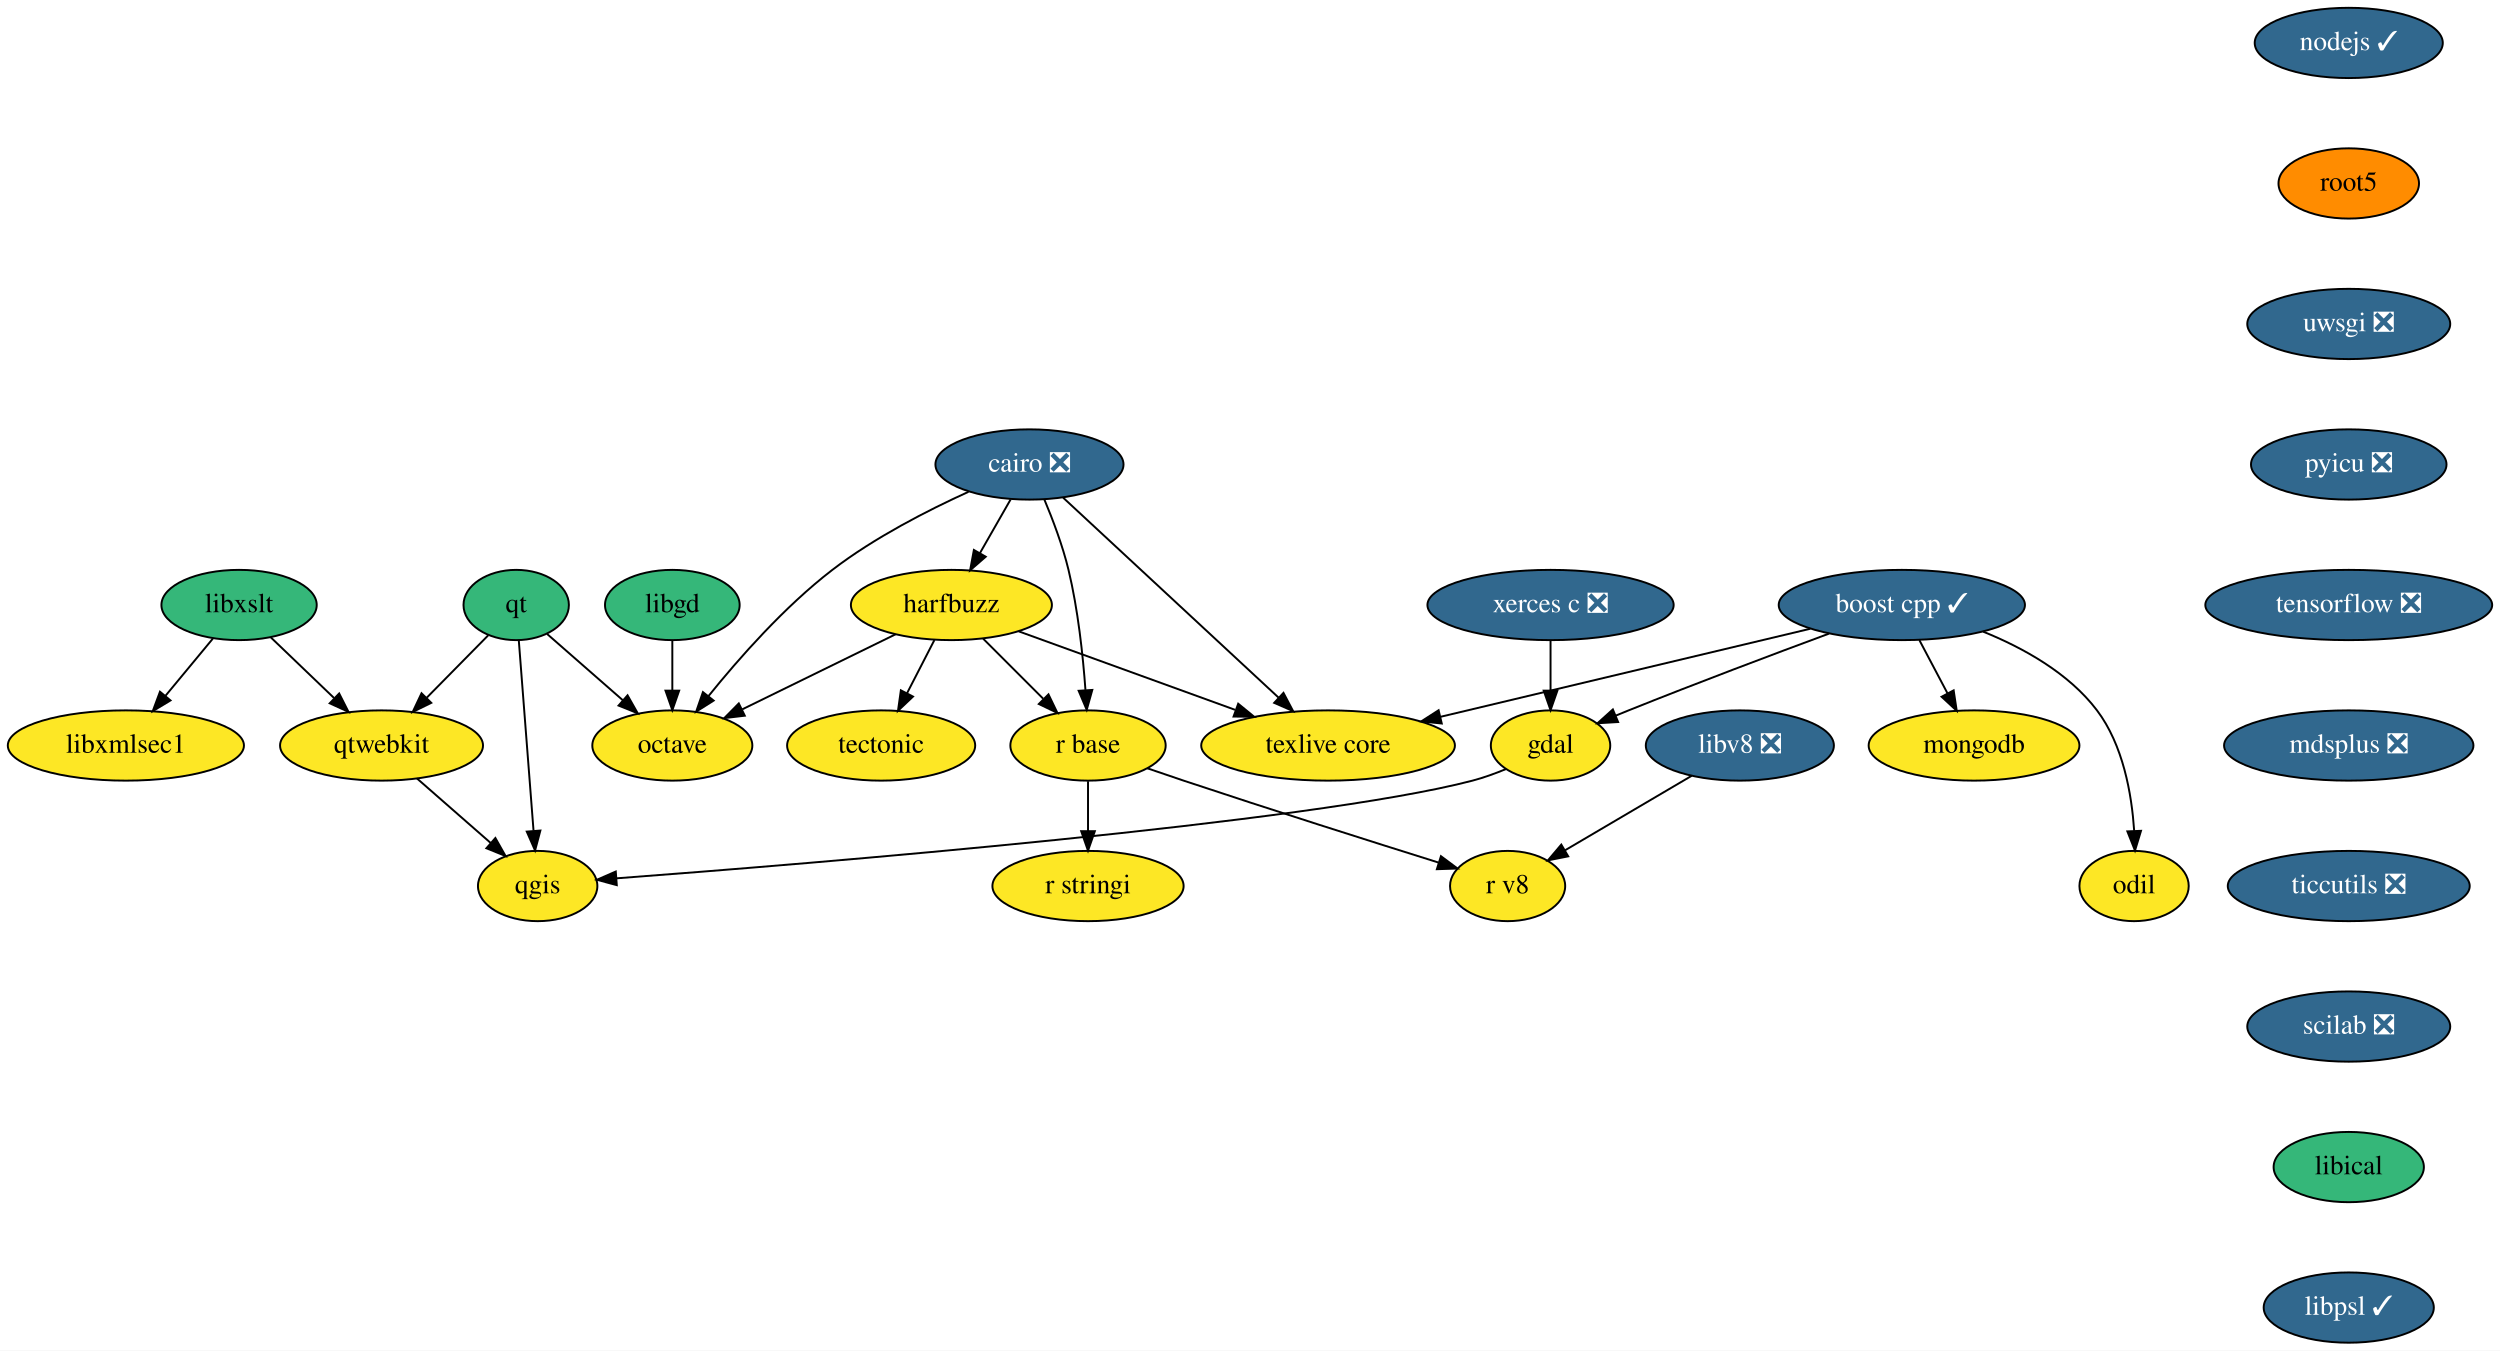
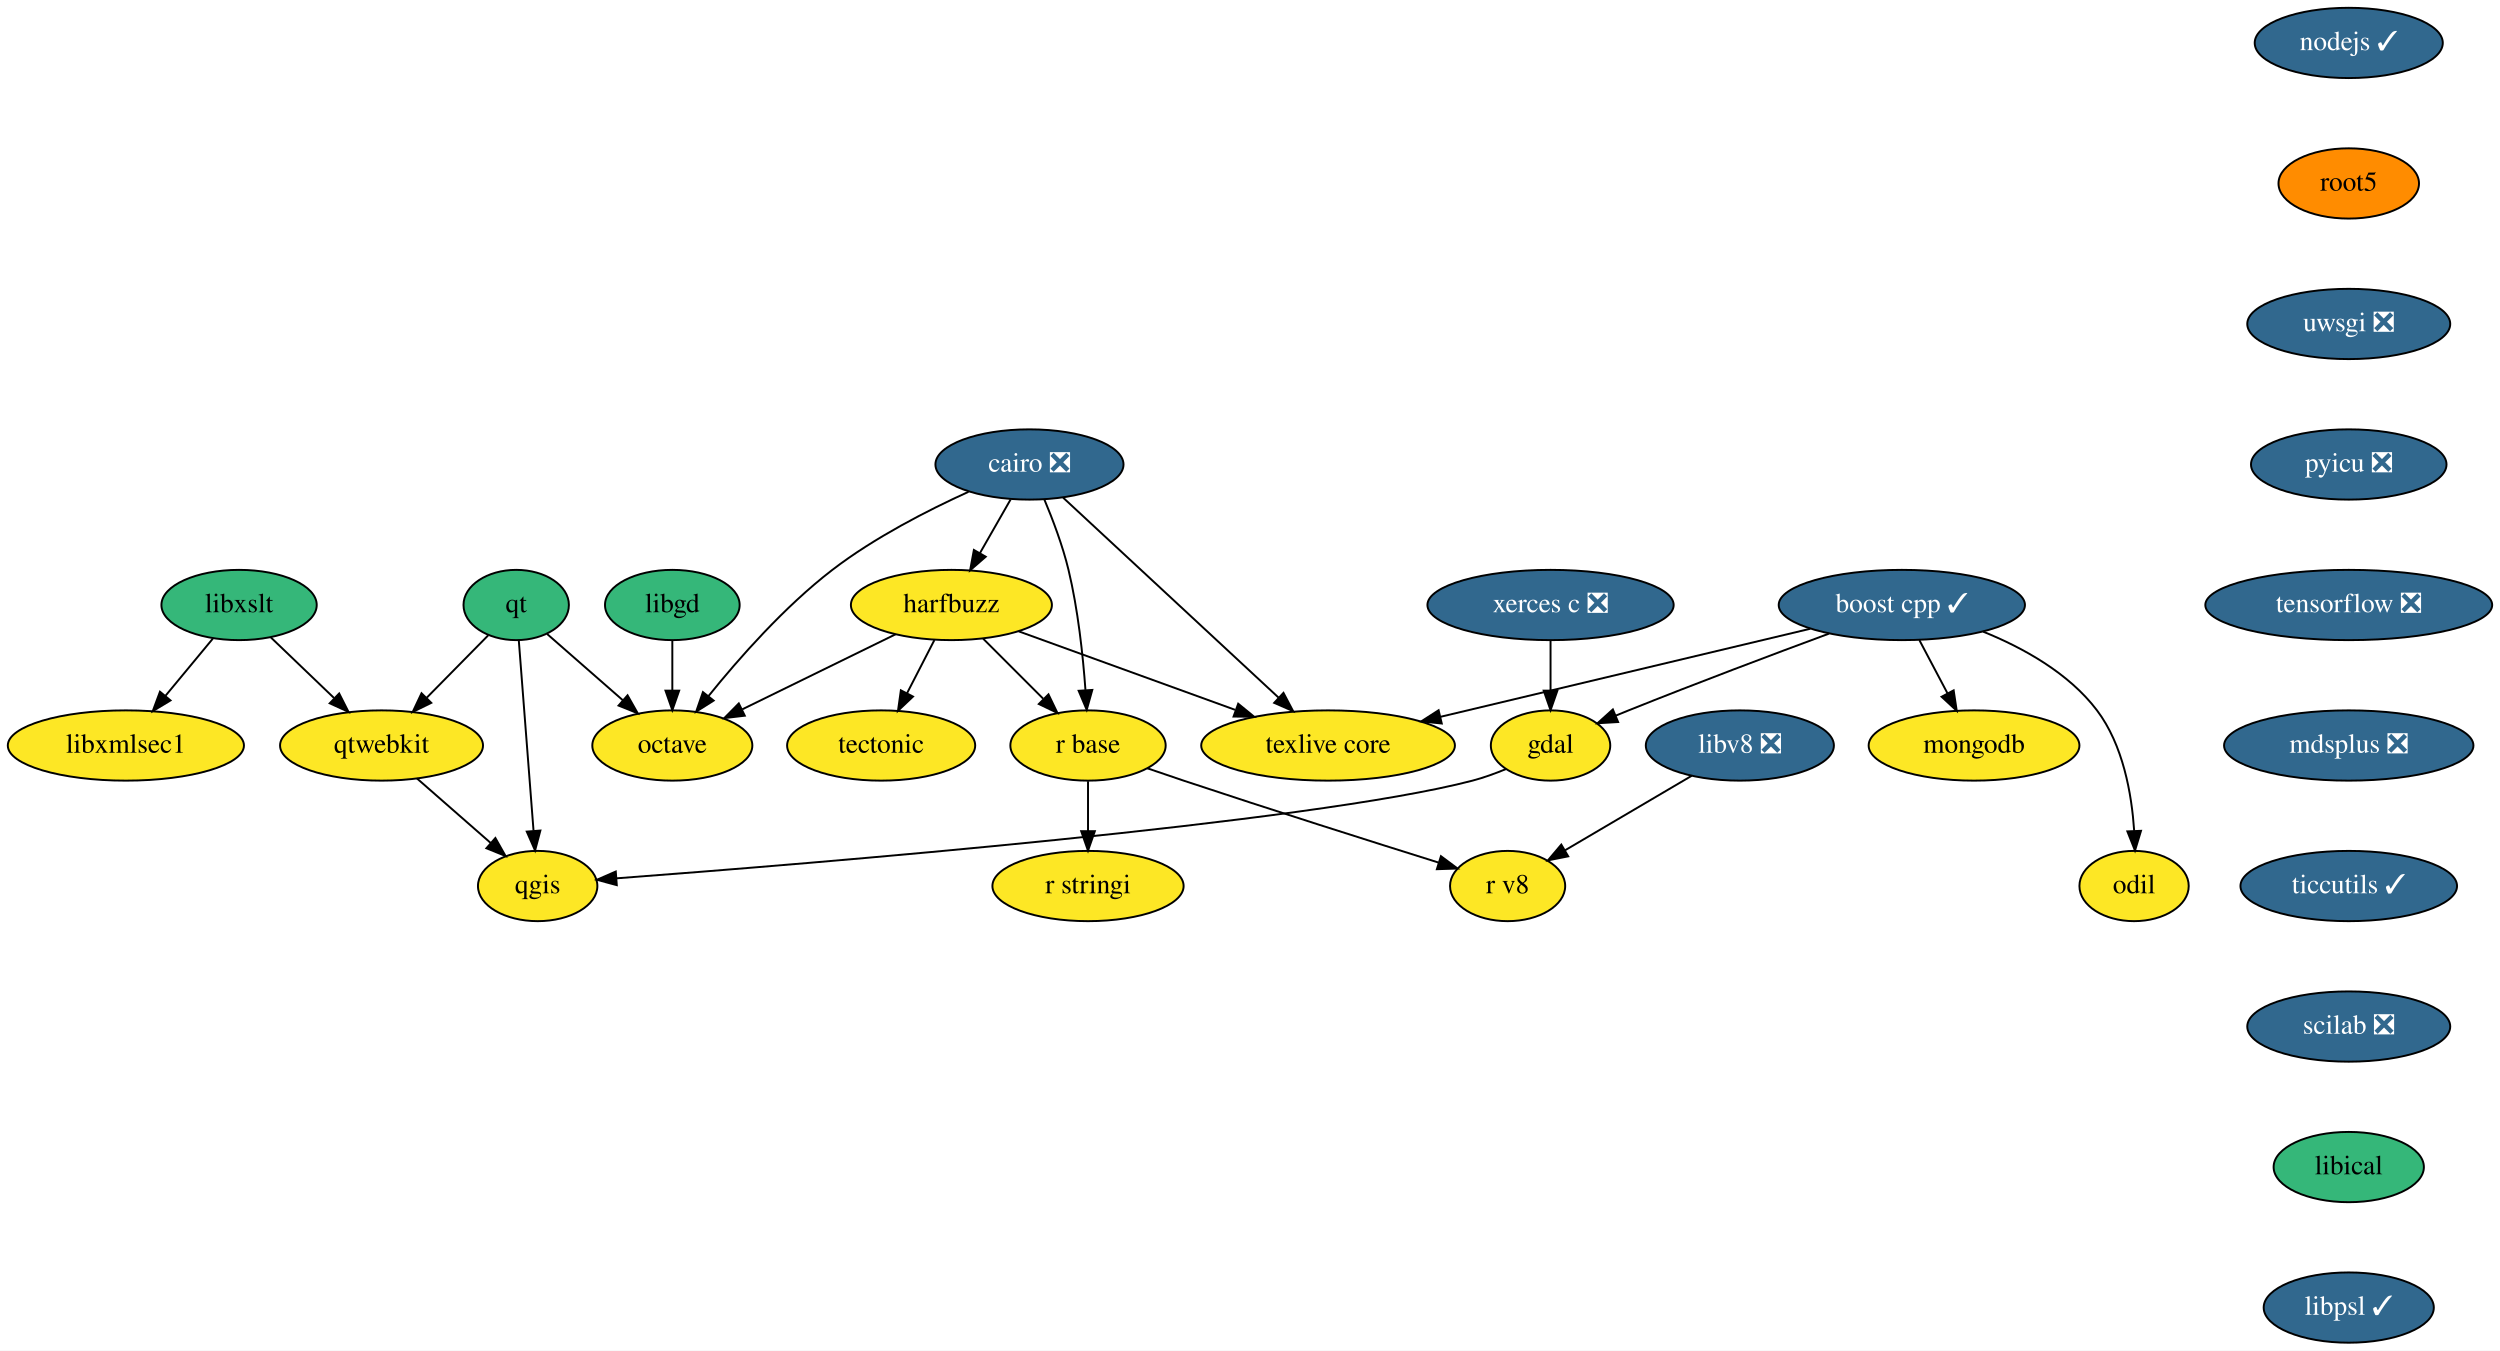
<svg xmlns="http://www.w3.org/2000/svg" xmlns:xlink="http://www.w3.org/1999/xlink" width="1281pt" height="692pt" viewBox="0.00 0.00 1281.00 692.00">
  <g id="graph0" class="graph" transform="scale(1 1) rotate(0) translate(4 688)">
    <polygon fill="white" stroke="transparent" points="-4,4 -4,-688 1277,-688 1277,4 -4,4" />
    <g id="node1" class="node">
      <g id="a_node1">
        <a xlink:href="https://github.com/conda-forge/boost-cpp-feedstock/pull/107" xlink:title="boost cpp ✓">
          <ellipse fill="#31688e" stroke="black" cx="970.5" cy="-378" rx="63.09" ry="18" />
          <text text-anchor="middle" x="970.5" y="-374.3" font-family="Times,serif" font-size="14.00" fill="white">boost cpp ✓</text>
        </a>
      </g>
    </g>
    <g id="node2" class="node">
      <g id="a_node2">
        <a xlink:href="https://github.com/conda-forge/gdal-feedstock" xlink:title="gdal">
          <ellipse fill="#fde725" stroke="black" cx="790.5" cy="-306" rx="30.59" ry="18" />
          <text text-anchor="middle" x="790.5" y="-302.3" font-family="Times,serif" font-size="14.00">gdal</text>
        </a>
      </g>
    </g>
    <g id="edge1" class="edge">
      <path fill="none" stroke="black" d="M933.2,-363.34C904.91,-352.87 865.11,-337.9 830.5,-324 828.31,-323.12 826.07,-322.21 823.8,-321.27" />
      <polygon fill="black" stroke="black" points="825.12,-318.03 814.55,-317.4 822.43,-324.49 825.12,-318.03" />
    </g>
    <g id="node3" class="node">
      <g id="a_node3">
        <a xlink:href="https://github.com/conda-forge/texlive-core-feedstock" xlink:title="texlive core">
          <ellipse fill="#fde725" stroke="black" cx="676.5" cy="-306" rx="65" ry="18" />
          <text text-anchor="middle" x="676.5" y="-302.3" font-family="Times,serif" font-size="14.00">texlive core</text>
        </a>
      </g>
    </g>
    <g id="edge2" class="edge">
      <path fill="none" stroke="black" d="M923.59,-365.83C872.16,-353.59 789.59,-333.93 734.23,-320.74" />
      <polygon fill="black" stroke="black" points="734.76,-317.27 724.22,-318.36 733.14,-324.08 734.76,-317.27" />
    </g>
    <g id="node4" class="node">
      <g id="a_node4">
        <a xlink:href="https://github.com/conda-forge/mongodb-feedstock" xlink:title="mongodb">
          <ellipse fill="#fde725" stroke="black" cx="1007.5" cy="-306" rx="54" ry="18" />
          <text text-anchor="middle" x="1007.5" y="-302.3" font-family="Times,serif" font-size="14.00">mongodb</text>
        </a>
      </g>
    </g>
    <g id="edge3" class="edge">
      <path fill="none" stroke="black" d="M979.46,-360.05C983.77,-351.89 989.05,-341.91 993.85,-332.82" />
      <polygon fill="black" stroke="black" points="997.05,-334.27 998.63,-323.79 990.86,-330.99 997.05,-334.27" />
    </g>
    <g id="node5" class="node">
      <g id="a_node5">
        <a xlink:href="https://github.com/conda-forge/odil-feedstock" xlink:title="odil">
          <ellipse fill="#fde725" stroke="black" cx="1089.5" cy="-234" rx="28" ry="18" />
          <text text-anchor="middle" x="1089.5" y="-230.3" font-family="Times,serif" font-size="14.00">odil</text>
        </a>
      </g>
    </g>
    <g id="edge4" class="edge">
      <path fill="none" stroke="black" d="M1012.14,-364.36C1032.66,-356.06 1056.05,-343.13 1070.5,-324 1083.86,-306.32 1088.28,-281.3 1089.55,-262.29" />
      <polygon fill="black" stroke="black" points="1093.05,-262.29 1089.97,-252.16 1086.06,-262 1093.05,-262.29" />
    </g>
    <g id="node6" class="node">
      <g id="a_node6">
        <a xlink:href="https://github.com/conda-forge/qgis-feedstock" xlink:title="qgis">
          <ellipse fill="#fde725" stroke="black" cx="271.5" cy="-234" rx="30.59" ry="18" />
          <text text-anchor="middle" x="271.5" y="-230.3" font-family="Times,serif" font-size="14.00">qgis</text>
        </a>
      </g>
    </g>
    <g id="edge5" class="edge">
      <path fill="none" stroke="black" d="M767.64,-293.93C762.13,-291.65 756.19,-289.49 750.5,-288 667.73,-266.33 411.51,-245.46 311.79,-237.94" />
      <polygon fill="black" stroke="black" points="312.04,-234.45 301.81,-237.19 311.52,-241.43 312.04,-234.45" />
    </g>
    <g id="node7" class="node">
      <g id="a_node7">
        <a xlink:href="https://github.com/conda-forge/cairo-feedstock/pull/61" xlink:title="cairo ❎">
          <ellipse fill="#31688e" stroke="black" cx="523.5" cy="-450" rx="48.19" ry="18" />
          <text text-anchor="middle" x="523.5" y="-446.3" font-family="Times,serif" font-size="14.00" fill="white">cairo ❎</text>
        </a>
      </g>
    </g>
    <g id="edge6" class="edge">
      <path fill="none" stroke="black" d="M540.75,-432.99C567.7,-407.98 619.91,-359.52 651.14,-330.54" />
      <polygon fill="black" stroke="black" points="653.65,-332.98 658.6,-323.61 648.89,-327.85 653.65,-332.98" />
    </g>
    <g id="node8" class="node">
      <g id="a_node8">
        <a xlink:href="https://github.com/conda-forge/harfbuzz-feedstock" xlink:title="harfbuzz">
          <ellipse fill="#fde725" stroke="black" cx="483.5" cy="-378" rx="51.5" ry="18" />
          <text text-anchor="middle" x="483.5" y="-374.3" font-family="Times,serif" font-size="14.00">harfbuzz</text>
        </a>
      </g>
    </g>
    <g id="edge7" class="edge">
      <path fill="none" stroke="black" d="M513.82,-432.05C509.1,-423.8 503.33,-413.7 498.09,-404.54" />
      <polygon fill="black" stroke="black" points="501.09,-402.73 493.09,-395.79 495.02,-406.21 501.09,-402.73" />
    </g>
    <g id="node9" class="node">
      <g id="a_node9">
        <a xlink:href="https://github.com/conda-forge/octave-feedstock" xlink:title="octave">
          <ellipse fill="#fde725" stroke="black" cx="340.5" cy="-306" rx="41" ry="18" />
          <text text-anchor="middle" x="340.5" y="-302.3" font-family="Times,serif" font-size="14.00">octave</text>
        </a>
      </g>
    </g>
    <g id="edge8" class="edge">
      <path fill="none" stroke="black" d="M492.27,-436C471.43,-426.54 444.02,-412.52 422.5,-396 397.97,-377.16 374.53,-350.56 359.05,-331.35" />
      <polygon fill="black" stroke="black" points="361.67,-329.02 352.72,-323.36 356.18,-333.37 361.67,-329.02" />
    </g>
    <g id="node10" class="node">
      <g id="a_node10">
        <a xlink:href="https://github.com/conda-forge/r-base-feedstock" xlink:title="r base">
          <ellipse fill="#fde725" stroke="black" cx="553.5" cy="-306" rx="39.79" ry="18" />
          <text text-anchor="middle" x="553.5" y="-302.3" font-family="Times,serif" font-size="14.00">r base</text>
        </a>
      </g>
    </g>
    <g id="edge9" class="edge">
      <path fill="none" stroke="black" d="M531.09,-432.15C535.4,-421.9 540.51,-408.43 543.5,-396 548.38,-375.72 550.9,-352.25 552.18,-334.51" />
      <polygon fill="black" stroke="black" points="555.69,-334.48 552.83,-324.28 548.7,-334.04 555.69,-334.48" />
    </g>
    <g id="edge10" class="edge">
      <path fill="none" stroke="black" d="M518,-364.49C548.89,-353.28 594.48,-336.75 628.84,-324.29" />
      <polygon fill="black" stroke="black" points="630.46,-327.42 638.66,-320.72 628.07,-320.84 630.46,-327.42" />
    </g>
    <g id="edge11" class="edge">
      <path fill="none" stroke="black" d="M454.91,-363C432.31,-351.94 400.65,-336.44 376.36,-324.55" />
      <polygon fill="black" stroke="black" points="377.63,-321.28 367.11,-320.03 374.56,-327.57 377.63,-321.28" />
    </g>
    <g id="edge12" class="edge">
      <path fill="none" stroke="black" d="M499.74,-360.76C508.88,-351.62 520.44,-340.06 530.5,-330" />
      <polygon fill="black" stroke="black" points="533.24,-332.21 537.83,-322.67 528.29,-327.26 533.24,-332.21" />
    </g>
    <g id="node11" class="node">
      <g id="a_node11">
        <a xlink:href="https://github.com/conda-forge/tectonic-feedstock" xlink:title="tectonic">
          <ellipse fill="#fde725" stroke="black" cx="447.5" cy="-306" rx="48.19" ry="18" />
          <text text-anchor="middle" x="447.5" y="-302.3" font-family="Times,serif" font-size="14.00">tectonic</text>
        </a>
      </g>
    </g>
    <g id="edge13" class="edge">
      <path fill="none" stroke="black" d="M474.79,-360.05C470.58,-351.89 465.45,-341.91 460.78,-332.82" />
      <polygon fill="black" stroke="black" points="463.82,-331.08 456.13,-323.79 457.6,-334.28 463.82,-331.08" />
    </g>
    <g id="node12" class="node">
      <g id="a_node12">
        <a xlink:href="https://github.com/conda-forge/r-stringi-feedstock" xlink:title="r stringi">
          <ellipse fill="#fde725" stroke="black" cx="553.5" cy="-234" rx="48.99" ry="18" />
          <text text-anchor="middle" x="553.5" y="-230.3" font-family="Times,serif" font-size="14.00">r stringi</text>
        </a>
      </g>
    </g>
    <g id="edge14" class="edge">
      <path fill="none" stroke="black" d="M553.5,-287.7C553.5,-279.98 553.5,-270.71 553.5,-262.11" />
      <polygon fill="black" stroke="black" points="557,-262.1 553.5,-252.1 550,-262.1 557,-262.1" />
    </g>
    <g id="node13" class="node">
      <g id="a_node13">
        <a xlink:href="https://github.com/conda-forge/r-v8-feedstock" xlink:title="r v8">
          <ellipse fill="#fde725" stroke="black" cx="768.5" cy="-234" rx="29.5" ry="18" />
          <text text-anchor="middle" x="768.5" y="-230.3" font-family="Times,serif" font-size="14.00">r v8</text>
        </a>
      </g>
    </g>
    <g id="edge15" class="edge">
      <path fill="none" stroke="black" d="M583.78,-294.36C589.96,-292.23 596.43,-290.02 602.5,-288 647.37,-273.06 699.34,-256.6 733.01,-246.05" />
      <polygon fill="black" stroke="black" points="734.34,-249.3 742.84,-242.97 732.25,-242.62 734.34,-249.3" />
    </g>
    <g id="node14" class="node">
      <g id="a_node14">
        <a xlink:href="https://github.com/conda-forge/libgd-feedstock" xlink:title="libgd">
          <ellipse fill="#35b779" stroke="black" cx="340.5" cy="-378" rx="34.5" ry="18" />
          <text text-anchor="middle" x="340.5" y="-374.3" font-family="Times,serif" font-size="14.00">libgd</text>
        </a>
      </g>
    </g>
    <g id="edge16" class="edge">
      <path fill="none" stroke="black" d="M340.5,-359.7C340.5,-351.98 340.5,-342.71 340.5,-334.11" />
      <polygon fill="black" stroke="black" points="344,-334.1 340.5,-324.1 337,-334.1 344,-334.1" />
    </g>
    <g id="node15" class="node">
      <g id="a_node15">
        <a xlink:href="https://github.com/conda-forge/libxslt-feedstock" xlink:title="libxslt">
          <ellipse fill="#35b779" stroke="black" cx="118.5" cy="-378" rx="39.79" ry="18" />
          <text text-anchor="middle" x="118.5" y="-374.3" font-family="Times,serif" font-size="14.00">libxslt</text>
        </a>
      </g>
    </g>
    <g id="node16" class="node">
      <g id="a_node16">
        <a xlink:href="https://github.com/conda-forge/qtwebkit-feedstock" xlink:title="qtwebkit">
          <ellipse fill="#fde725" stroke="black" cx="191.5" cy="-306" rx="52" ry="18" />
          <text text-anchor="middle" x="191.5" y="-302.3" font-family="Times,serif" font-size="14.00">qtwebkit</text>
        </a>
      </g>
    </g>
    <g id="edge17" class="edge">
      <path fill="none" stroke="black" d="M134.7,-361.46C144.23,-352.32 156.47,-340.59 167.15,-330.35" />
      <polygon fill="black" stroke="black" points="169.79,-332.67 174.58,-323.22 164.94,-327.62 169.79,-332.67" />
    </g>
    <g id="node17" class="node">
      <g id="a_node17">
        <a xlink:href="https://github.com/conda-forge/libxmlsec1-feedstock" xlink:title="libxmlsec1">
          <ellipse fill="#fde725" stroke="black" cx="60.5" cy="-306" rx="60.5" ry="18" />
          <text text-anchor="middle" x="60.5" y="-302.3" font-family="Times,serif" font-size="14.00">libxmlsec1</text>
        </a>
      </g>
    </g>
    <g id="edge18" class="edge">
      <path fill="none" stroke="black" d="M105.05,-360.76C97.83,-352.06 88.79,-341.15 80.75,-331.43" />
      <polygon fill="black" stroke="black" points="83.36,-329.1 74.28,-323.63 77.97,-333.57 83.36,-329.1" />
    </g>
    <g id="edge19" class="edge">
      <path fill="none" stroke="black" d="M209.65,-289.12C220.85,-279.32 235.33,-266.65 247.47,-256.02" />
      <polygon fill="black" stroke="black" points="249.83,-258.61 255.05,-249.39 245.22,-253.34 249.83,-258.61" />
    </g>
    <g id="node18" class="node">
      <g id="a_node18">
        <a xlink:href="https://github.com/conda-forge/nodejs-feedstock/pull/218" xlink:title="nodejs ✓">
          <ellipse fill="#31688e" stroke="black" cx="1199.5" cy="-666" rx="48.19" ry="18" />
          <text text-anchor="middle" x="1199.5" y="-662.3" font-family="Times,serif" font-size="14.00" fill="white">nodejs ✓</text>
        </a>
      </g>
    </g>
    <g id="node19" class="node">
      <g id="a_node19">
        <a xlink:href="https://github.com/conda-forge/root5-feedstock" xlink:title="root5">
          <ellipse fill="#ff8c00" stroke="black" cx="1199.5" cy="-594" rx="36" ry="18" />
          <text text-anchor="middle" x="1199.5" y="-590.3" font-family="Times,serif" font-size="14.00">root5</text>
        </a>
      </g>
    </g>
    <g id="node21" class="node">
      <g id="a_node21">
        <a xlink:href="https://github.com/conda-forge/uwsgi-feedstock/pull/50" xlink:title="uwsgi ❎">
          <ellipse fill="#31688e" stroke="black" cx="1199.5" cy="-522" rx="52" ry="18" />
          <text text-anchor="middle" x="1199.5" y="-518.3" font-family="Times,serif" font-size="14.00" fill="white">uwsgi ❎</text>
        </a>
      </g>
    </g>
    <g id="node20" class="node">
      <g id="a_node20">
        <a xlink:href="https://github.com/conda-forge/qt-feedstock" xlink:title="qt">
          <ellipse fill="#35b779" stroke="black" cx="260.5" cy="-378" rx="27" ry="18" />
          <text text-anchor="middle" x="260.5" y="-374.3" font-family="Times,serif" font-size="14.00">qt</text>
        </a>
      </g>
    </g>
    <g id="edge22" class="edge">
      <path fill="none" stroke="black" d="M261.83,-359.87C263.7,-335.67 267.15,-291.21 269.38,-262.39" />
      <polygon fill="black" stroke="black" points="272.89,-262.43 270.17,-252.19 265.91,-261.89 272.89,-262.43" />
    </g>
    <g id="edge21" class="edge">
      <path fill="none" stroke="black" d="M276.31,-363.17C287.39,-353.47 302.45,-340.29 315.2,-329.14" />
      <polygon fill="black" stroke="black" points="317.56,-331.73 322.78,-322.51 312.95,-326.46 317.56,-331.73" />
    </g>
    <g id="edge23" class="edge">
      <path fill="none" stroke="black" d="M246.2,-362.5C237.12,-353.28 225.15,-341.14 214.72,-330.56" />
      <polygon fill="black" stroke="black" points="216.98,-327.86 207.47,-323.2 211.99,-332.78 216.98,-327.86" />
    </g>
    <g id="node22" class="node">
      <g id="a_node22">
        <a xlink:href="https://github.com/conda-forge/pyicu-feedstock/pull/30" xlink:title="pyicu ❎">
          <ellipse fill="#31688e" stroke="black" cx="1199.5" cy="-450" rx="50.09" ry="18" />
          <text text-anchor="middle" x="1199.5" y="-446.3" font-family="Times,serif" font-size="14.00" fill="white">pyicu ❎</text>
        </a>
      </g>
    </g>
    <g id="node24" class="node">
      <g id="a_node24">
        <a xlink:href="https://github.com/conda-forge/tensorflow-feedstock/pull/159" xlink:title="tensorflow ❎">
          <ellipse fill="#31688e" stroke="black" cx="1199.5" cy="-378" rx="73.5" ry="18" />
          <text text-anchor="middle" x="1199.5" y="-374.3" font-family="Times,serif" font-size="14.00" fill="white">tensorflow ❎</text>
        </a>
      </g>
    </g>
    <g id="node23" class="node">
      <g id="a_node23">
        <a xlink:href="https://github.com/conda-forge/xerces-c-feedstock/pull/31" xlink:title="xerces c ❎">
          <ellipse fill="#31688e" stroke="black" cx="790.5" cy="-378" rx="63.09" ry="18" />
          <text text-anchor="middle" x="790.5" y="-374.3" font-family="Times,serif" font-size="14.00" fill="white">xerces c ❎</text>
        </a>
      </g>
    </g>
    <g id="edge26" class="edge">
      <path fill="none" stroke="black" d="M790.5,-359.7C790.5,-351.98 790.5,-342.71 790.5,-334.11" />
      <polygon fill="black" stroke="black" points="794,-334.1 790.5,-324.1 787,-334.1 794,-334.1" />
    </g>
    <g id="node25" class="node">
      <g id="a_node25">
        <a xlink:href="https://github.com/conda-forge/mdsplus-feedstock/pull/24" xlink:title="mdsplus ❎">
          <ellipse fill="#31688e" stroke="black" cx="1199.5" cy="-306" rx="63.89" ry="18" />
          <text text-anchor="middle" x="1199.5" y="-302.3" font-family="Times,serif" font-size="14.00" fill="white">mdsplus ❎</text>
        </a>
      </g>
    </g>
    <g id="node26" class="node">
      <g id="a_node26">
-         <a xlink:href="https://github.com/conda-forge/ticcutils-feedstock/pull/20" xlink:title="ticcutils ❎">
-           <ellipse fill="#31688e" stroke="black" cx="1199.5" cy="-234" rx="61.99" ry="18" />
-           <text text-anchor="middle" x="1199.5" y="-230.3" font-family="Times,serif" font-size="14.00" fill="white">ticcutils ❎</text>
+         <a xlink:href="https://github.com/conda-forge/ticcutils-feedstock/pull/20" xlink:title="ticcutils ✓">
+           <ellipse fill="#31688e" stroke="black" cx="1199.5" cy="-234" rx="55.49" ry="18" />
+           <text text-anchor="middle" x="1199.5" y="-230.3" font-family="Times,serif" font-size="14.00" fill="white">ticcutils ✓</text>
        </a>
      </g>
    </g>
    <g id="node27" class="node">
      <g id="a_node27">
        <a xlink:href="https://github.com/conda-forge/scilab-feedstock/pull/26" xlink:title="scilab ❎">
          <ellipse fill="#31688e" stroke="black" cx="1199.5" cy="-162" rx="52" ry="18" />
          <text text-anchor="middle" x="1199.5" y="-158.3" font-family="Times,serif" font-size="14.00" fill="white">scilab ❎</text>
        </a>
      </g>
    </g>
    <g id="node28" class="node">
      <g id="a_node28">
        <a xlink:href="https://github.com/conda-forge/libical-feedstock" xlink:title="libical">
          <ellipse fill="#35b779" stroke="black" cx="1199.5" cy="-90" rx="38.5" ry="18" />
          <text text-anchor="middle" x="1199.5" y="-86.3" font-family="Times,serif" font-size="14.00">libical</text>
        </a>
      </g>
    </g>
    <g id="node29" class="node">
      <g id="a_node29">
        <a xlink:href="https://github.com/conda-forge/libpsl-feedstock/pull/5" xlink:title="libpsl ✓">
          <ellipse fill="#31688e" stroke="black" cx="1199.5" cy="-18" rx="43.59" ry="18" />
          <text text-anchor="middle" x="1199.5" y="-14.3" font-family="Times,serif" font-size="14.00" fill="white">libpsl ✓</text>
        </a>
      </g>
    </g>
    <g id="node30" class="node">
      <g id="a_node30">
        <a xlink:href="https://github.com/conda-forge/libv8-feedstock/pull/71" xlink:title="libv8 ❎">
          <ellipse fill="#31688e" stroke="black" cx="887.5" cy="-306" rx="48.19" ry="18" />
          <text text-anchor="middle" x="887.5" y="-302.3" font-family="Times,serif" font-size="14.00" fill="white">libv8 ❎</text>
        </a>
      </g>
    </g>
    <g id="edge33" class="edge">
      <path fill="none" stroke="black" d="M862.84,-290.5C843.95,-279.38 817.82,-264.01 797.85,-252.27" />
      <polygon fill="black" stroke="black" points="799.55,-249.21 789.16,-247.15 796.01,-255.24 799.55,-249.21" />
    </g>
  </g>
</svg>
